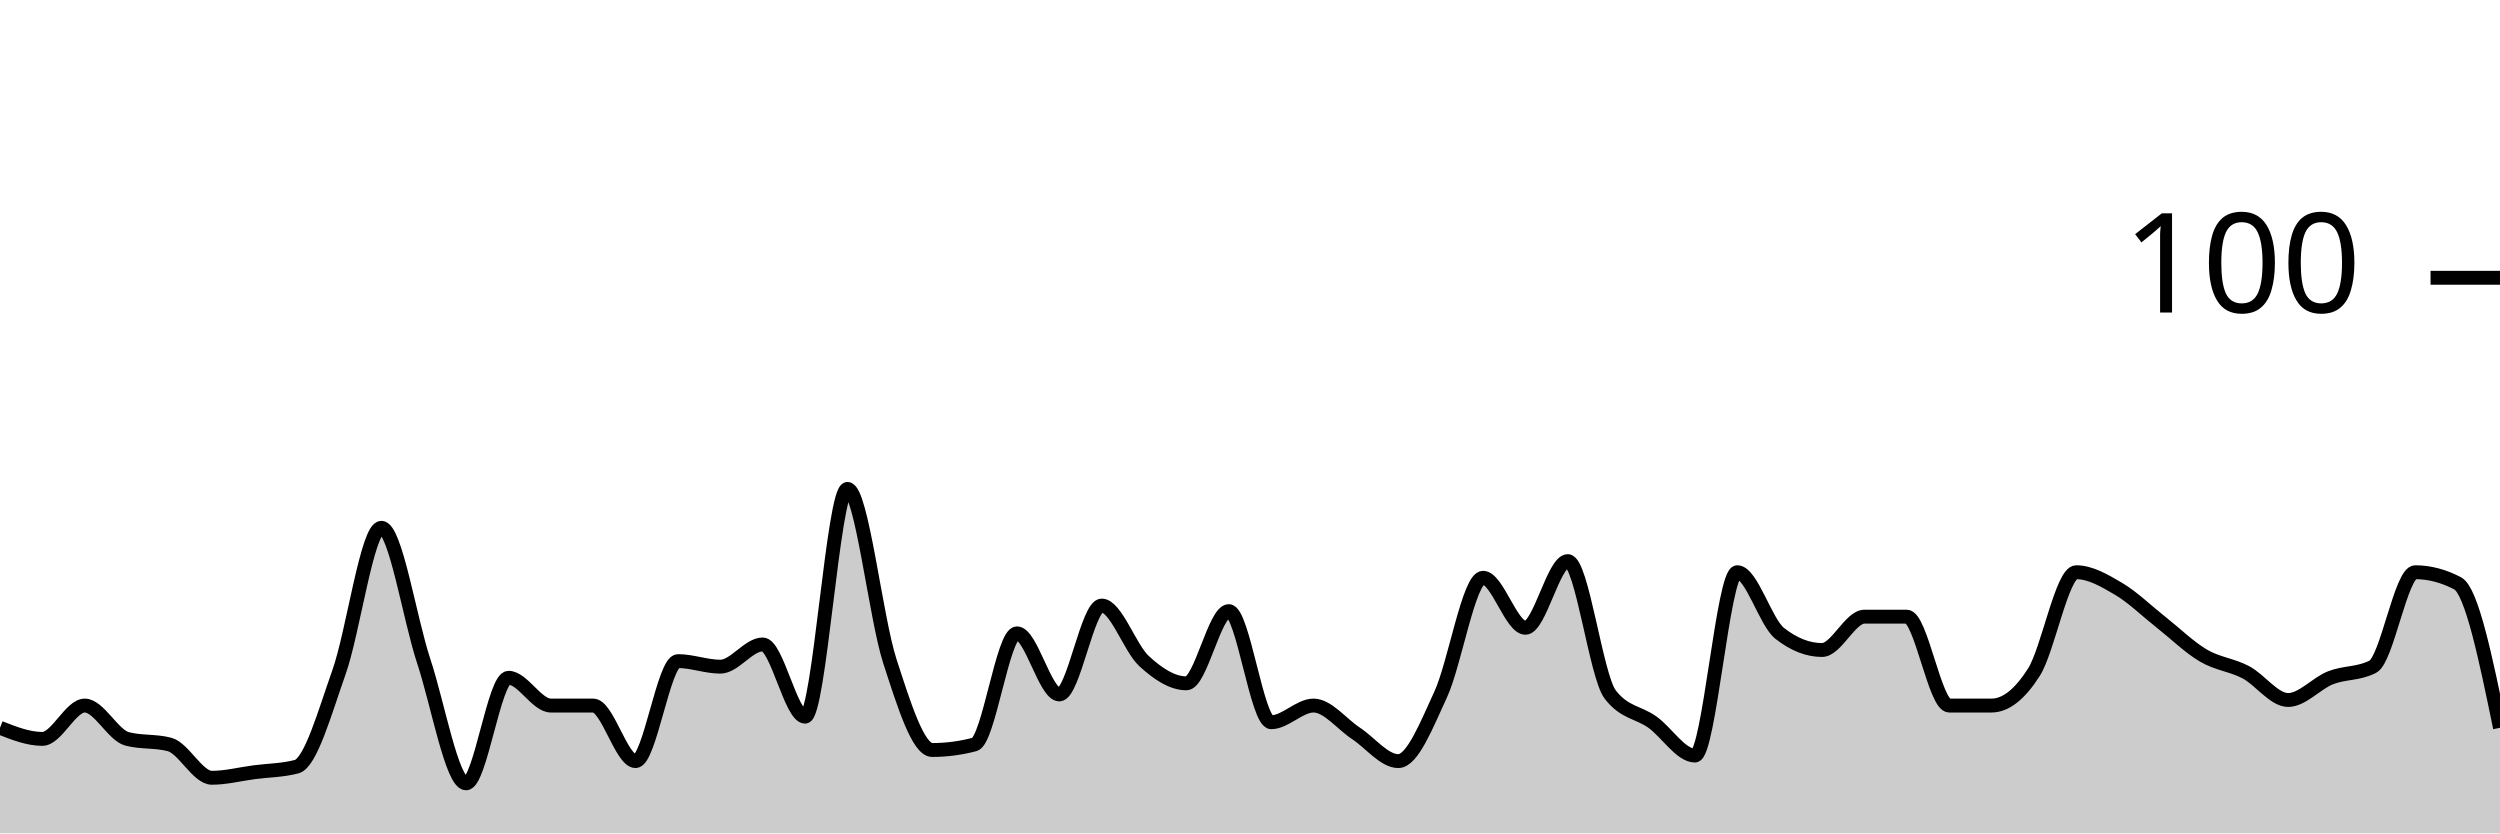
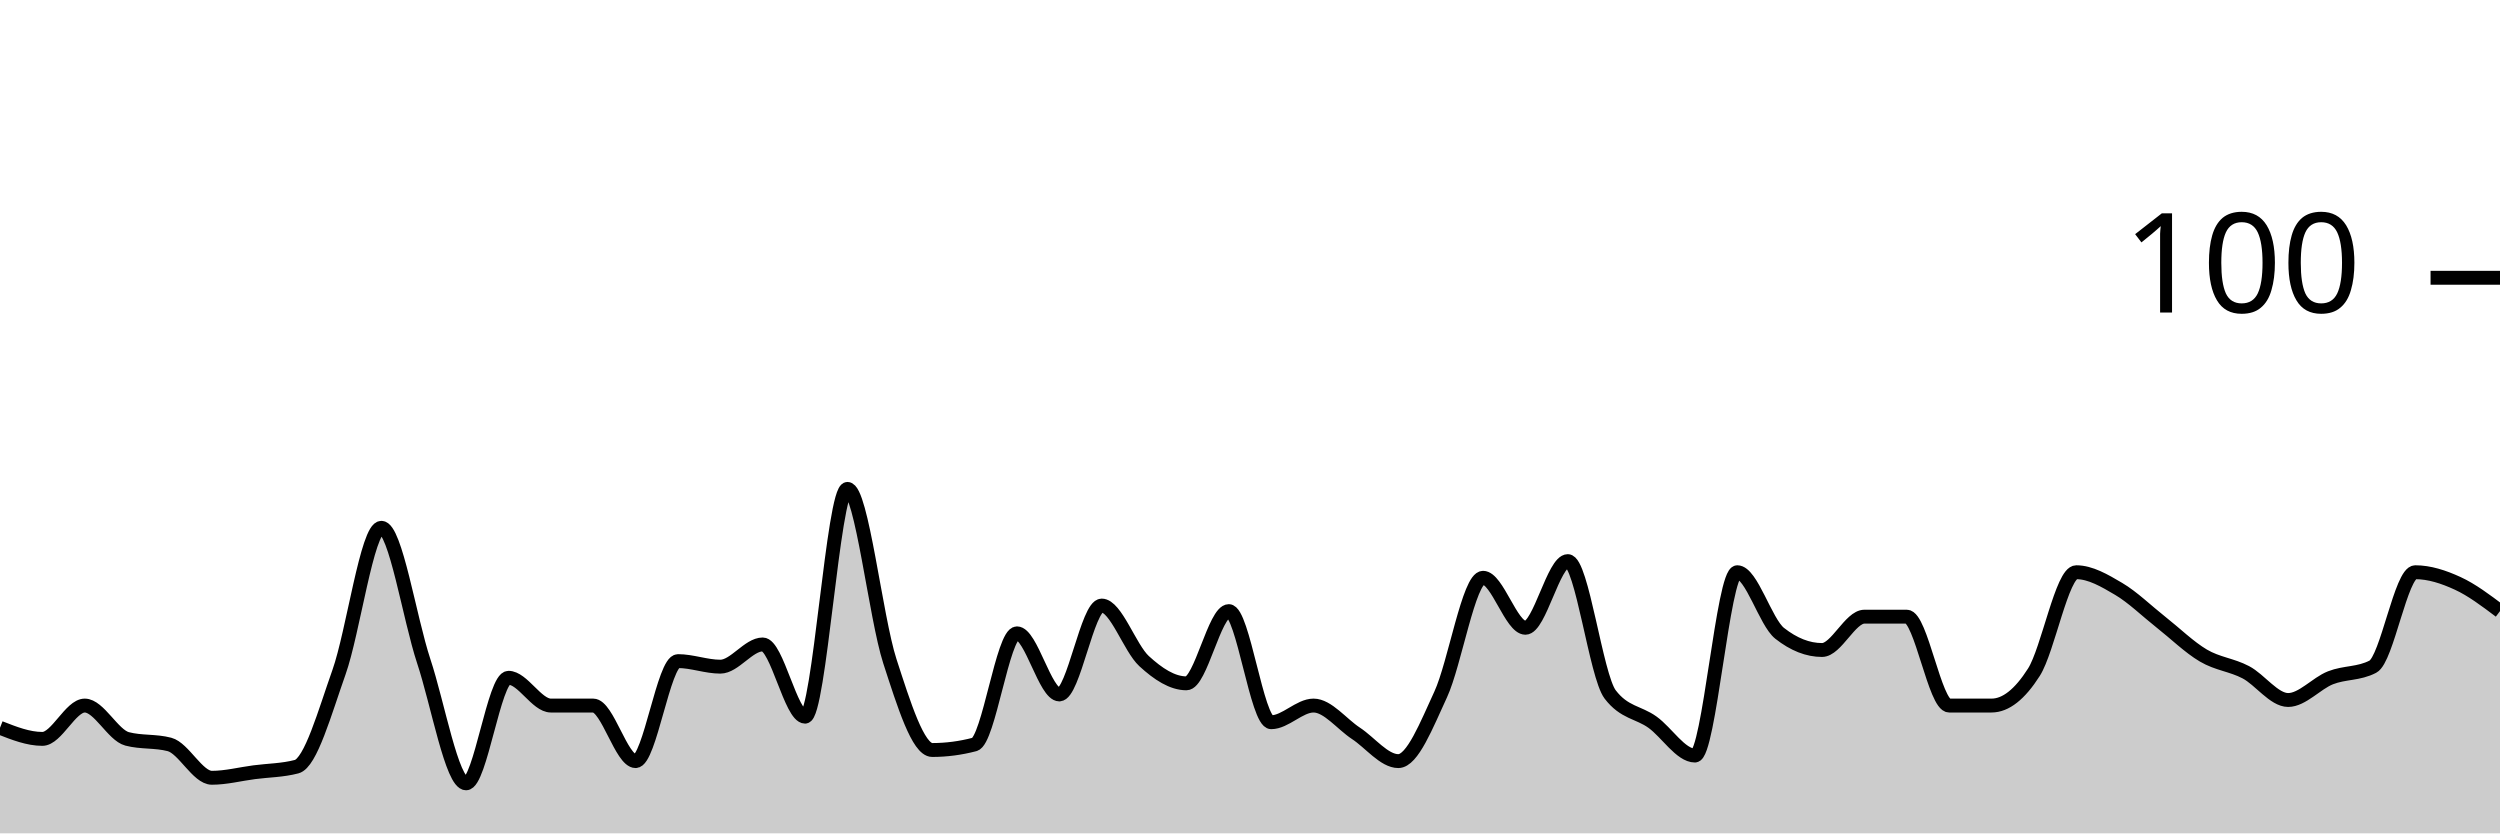
<svg xmlns="http://www.w3.org/2000/svg" viewBox="0 0 180 60">
  <g transform="translate(0,20)">
-     <path class="area" fill="rgba(0, 0, 0, 0.2)" d="M0,32.4C1.017,32.8,2.034,33.2,3.051,33.2C4.068,33.2,5.085,30.8,6.102,30.8C7.119,30.8,8.136,32.933,9.153,33.2C10.169,33.467,11.186,33.333,12.203,33.6C13.22,33.867,14.237,36,15.254,36C16.271,36,17.288,35.733,18.305,35.6C19.322,35.467,20.339,35.467,21.356,35.2C22.373,34.933,23.39,31.267,24.407,28.4C25.424,25.533,26.441,18,27.458,18C28.475,18,29.492,24.533,30.508,27.6C31.525,30.667,32.542,36.4,33.559,36.4C34.576,36.4,35.593,28.8,36.61,28.8C37.627,28.8,38.644,30.8,39.661,30.8C40.678,30.8,41.695,30.8,42.712,30.8C43.729,30.8,44.746,34.8,45.763,34.8C46.78,34.8,47.797,27.6,48.814,27.6C49.831,27.6,50.847,28,51.864,28C52.881,28,53.898,26.4,54.915,26.4C55.932,26.4,56.949,31.6,57.966,31.6C58.983,31.6,60,15.2,61.017,15.2C62.034,15.2,63.051,24.467,64.068,27.6C65.085,30.733,66.102,34,67.119,34C68.136,34,69.153,33.867,70.169,33.6C71.186,33.333,72.203,25.6,73.22,25.6C74.237,25.6,75.254,30,76.271,30C77.288,30,78.305,23.6,79.322,23.6C80.339,23.6,81.356,26.667,82.373,27.6C83.39,28.533,84.407,29.2,85.424,29.2C86.441,29.2,87.458,24,88.475,24C89.492,24,90.508,32,91.525,32C92.542,32,93.559,30.8,94.576,30.8C95.593,30.8,96.61,32.133,97.627,32.8C98.644,33.467,99.661,34.8,100.678,34.8C101.695,34.8,102.712,32.2,103.729,30C104.746,27.8,105.763,21.6,106.78,21.6C107.797,21.6,108.814,25.2,109.831,25.2C110.847,25.2,111.864,20.4,112.881,20.4C113.898,20.4,114.915,28.667,115.932,30C116.949,31.333,117.966,31.267,118.983,32C120,32.733,121.017,34.4,122.034,34.4C123.051,34.4,124.068,21.2,125.085,21.2C126.102,21.2,127.119,24.8,128.136,25.6C129.153,26.4,130.169,26.8,131.186,26.8C132.203,26.8,133.22,24.4,134.237,24.4C135.254,24.4,136.271,24.4,137.288,24.4C138.305,24.4,139.322,30.8,140.339,30.8C141.356,30.8,142.373,30.8,143.39,30.8C144.407,30.8,145.424,30,146.441,28.4C147.458,26.8,148.475,21.2,149.492,21.2C150.508,21.2,151.525,21.8,152.542,22.4C153.559,23,154.576,24,155.593,24.8C156.61,25.6,157.627,26.6,158.644,27.2C159.661,27.8,160.678,27.867,161.695,28.4C162.712,28.933,163.729,30.4,164.746,30.4C165.763,30.4,166.78,29.2,167.797,28.8C168.814,28.4,169.831,28.533,170.847,28C171.864,27.467,172.881,21.2,173.898,21.2C174.915,21.2,175.932,21.467,176.949,22C177.966,22.533,178.983,27.467,180,32.4L180,40C178.983,40,177.966,40,176.949,40C175.932,40,174.915,40,173.898,40C172.881,40,171.864,40,170.847,40C169.831,40,168.814,40,167.797,40C166.78,40,165.763,40,164.746,40C163.729,40,162.712,40,161.695,40C160.678,40,159.661,40,158.644,40C157.627,40,156.61,40,155.593,40C154.576,40,153.559,40,152.542,40C151.525,40,150.508,40,149.492,40C148.475,40,147.458,40,146.441,40C145.424,40,144.407,40,143.39,40C142.373,40,141.356,40,140.339,40C139.322,40,138.305,40,137.288,40C136.271,40,135.254,40,134.237,40C133.22,40,132.203,40,131.186,40C130.169,40,129.153,40,128.136,40C127.119,40,126.102,40,125.085,40C124.068,40,123.051,40,122.034,40C121.017,40,120,40,118.983,40C117.966,40,116.949,40,115.932,40C114.915,40,113.898,40,112.881,40C111.864,40,110.847,40,109.831,40C108.814,40,107.797,40,106.78,40C105.763,40,104.746,40,103.729,40C102.712,40,101.695,40,100.678,40C99.661,40,98.644,40,97.627,40C96.61,40,95.593,40,94.576,40C93.559,40,92.542,40,91.525,40C90.508,40,89.492,40,88.475,40C87.458,40,86.441,40,85.424,40C84.407,40,83.39,40,82.373,40C81.356,40,80.339,40,79.322,40C78.305,40,77.288,40,76.271,40C75.254,40,74.237,40,73.22,40C72.203,40,71.186,40,70.169,40C69.153,40,68.136,40,67.119,40C66.102,40,65.085,40,64.068,40C63.051,40,62.034,40,61.017,40C60,40,58.983,40,57.966,40C56.949,40,55.932,40,54.915,40C53.898,40,52.881,40,51.864,40C50.847,40,49.831,40,48.814,40C47.797,40,46.78,40,45.763,40C44.746,40,43.729,40,42.712,40C41.695,40,40.678,40,39.661,40C38.644,40,37.627,40,36.61,40C35.593,40,34.576,40,33.559,40C32.542,40,31.525,40,30.508,40C29.492,40,28.475,40,27.458,40C26.441,40,25.424,40,24.407,40C23.39,40,22.373,40,21.356,40C20.339,40,19.322,40,18.305,40C17.288,40,16.271,40,15.254,40C14.237,40,13.22,40,12.203,40C11.186,40,10.169,40,9.153,40C8.136,40,7.119,40,6.102,40C5.085,40,4.068,40,3.051,40C2.034,40,1.017,40,0,40Z" />
-     <path class="line" stroke="black" fill="none" d="M0,32.4C1.017,32.8,2.034,33.2,3.051,33.2C4.068,33.2,5.085,30.8,6.102,30.8C7.119,30.8,8.136,32.933,9.153,33.2C10.169,33.467,11.186,33.333,12.203,33.6C13.22,33.867,14.237,36,15.254,36C16.271,36,17.288,35.733,18.305,35.6C19.322,35.467,20.339,35.467,21.356,35.2C22.373,34.933,23.39,31.267,24.407,28.4C25.424,25.533,26.441,18,27.458,18C28.475,18,29.492,24.533,30.508,27.6C31.525,30.667,32.542,36.4,33.559,36.4C34.576,36.4,35.593,28.8,36.61,28.8C37.627,28.8,38.644,30.8,39.661,30.8C40.678,30.8,41.695,30.8,42.712,30.8C43.729,30.8,44.746,34.8,45.763,34.8C46.78,34.8,47.797,27.6,48.814,27.6C49.831,27.6,50.847,28,51.864,28C52.881,28,53.898,26.4,54.915,26.4C55.932,26.4,56.949,31.6,57.966,31.6C58.983,31.6,60,15.2,61.017,15.2C62.034,15.2,63.051,24.467,64.068,27.6C65.085,30.733,66.102,34,67.119,34C68.136,34,69.153,33.867,70.169,33.6C71.186,33.333,72.203,25.6,73.22,25.6C74.237,25.6,75.254,30,76.271,30C77.288,30,78.305,23.6,79.322,23.6C80.339,23.6,81.356,26.667,82.373,27.6C83.39,28.533,84.407,29.2,85.424,29.2C86.441,29.2,87.458,24,88.475,24C89.492,24,90.508,32,91.525,32C92.542,32,93.559,30.8,94.576,30.8C95.593,30.8,96.61,32.133,97.627,32.8C98.644,33.467,99.661,34.8,100.678,34.8C101.695,34.8,102.712,32.2,103.729,30C104.746,27.8,105.763,21.6,106.78,21.6C107.797,21.6,108.814,25.2,109.831,25.2C110.847,25.2,111.864,20.4,112.881,20.4C113.898,20.4,114.915,28.667,115.932,30C116.949,31.333,117.966,31.267,118.983,32C120,32.733,121.017,34.4,122.034,34.4C123.051,34.4,124.068,21.2,125.085,21.2C126.102,21.2,127.119,24.8,128.136,25.6C129.153,26.4,130.169,26.8,131.186,26.8C132.203,26.8,133.22,24.4,134.237,24.4C135.254,24.4,136.271,24.4,137.288,24.4C138.305,24.4,139.322,30.8,140.339,30.8C141.356,30.8,142.373,30.8,143.39,30.8C144.407,30.8,145.424,30,146.441,28.4C147.458,26.8,148.475,21.2,149.492,21.2C150.508,21.2,151.525,21.8,152.542,22.4C153.559,23,154.576,24,155.593,24.8C156.61,25.6,157.627,26.6,158.644,27.2C159.661,27.8,160.678,27.867,161.695,28.4C162.712,28.933,163.729,30.4,164.746,30.4C165.763,30.4,166.78,29.2,167.797,28.8C168.814,28.4,169.831,28.533,170.847,28C171.864,27.467,172.881,21.2,173.898,21.2C174.915,21.2,175.932,21.467,176.949,22C177.966,22.533,178.983,27.467,180,32.4" />
+     <path class="area" fill="rgba(0, 0, 0, 0.2)" d="M0,32.4C1.017,32.8,2.034,33.2,3.051,33.2C4.068,33.2,5.085,30.8,6.102,30.8C7.119,30.8,8.136,32.933,9.153,33.2C10.169,33.467,11.186,33.333,12.203,33.6C13.22,33.867,14.237,36,15.254,36C16.271,36,17.288,35.733,18.305,35.6C19.322,35.467,20.339,35.467,21.356,35.2C22.373,34.933,23.39,31.267,24.407,28.4C25.424,25.533,26.441,18,27.458,18C28.475,18,29.492,24.533,30.508,27.6C31.525,30.667,32.542,36.4,33.559,36.4C34.576,36.4,35.593,28.8,36.61,28.8C37.627,28.8,38.644,30.8,39.661,30.8C40.678,30.8,41.695,30.8,42.712,30.8C43.729,30.8,44.746,34.8,45.763,34.8C46.78,34.8,47.797,27.6,48.814,27.6C49.831,27.6,50.847,28,51.864,28C52.881,28,53.898,26.4,54.915,26.4C55.932,26.4,56.949,31.6,57.966,31.6C58.983,31.6,60,15.2,61.017,15.2C62.034,15.2,63.051,24.467,64.068,27.6C65.085,30.733,66.102,34,67.119,34C68.136,34,69.153,33.867,70.169,33.6C71.186,33.333,72.203,25.6,73.22,25.6C74.237,25.6,75.254,30,76.271,30C77.288,30,78.305,23.6,79.322,23.6C80.339,23.6,81.356,26.667,82.373,27.6C83.39,28.533,84.407,29.2,85.424,29.2C86.441,29.2,87.458,24,88.475,24C89.492,24,90.508,32,91.525,32C92.542,32,93.559,30.8,94.576,30.8C95.593,30.8,96.61,32.133,97.627,32.8C98.644,33.467,99.661,34.8,100.678,34.8C101.695,34.8,102.712,32.2,103.729,30C104.746,27.8,105.763,21.6,106.78,21.6C107.797,21.6,108.814,25.2,109.831,25.2C110.847,25.2,111.864,20.4,112.881,20.4C113.898,20.4,114.915,28.667,115.932,30C116.949,31.333,117.966,31.267,118.983,32C120,32.733,121.017,34.4,122.034,34.4C123.051,34.4,124.068,21.2,125.085,21.2C126.102,21.2,127.119,24.8,128.136,25.6C129.153,26.4,130.169,26.8,131.186,26.8C132.203,26.8,133.22,24.4,134.237,24.4C135.254,24.4,136.271,24.4,137.288,24.4C138.305,24.4,139.322,30.8,140.339,30.8C141.356,30.8,142.373,30.8,143.39,30.8C144.407,30.8,145.424,30,146.441,28.4C147.458,26.8,148.475,21.2,149.492,21.2C150.508,21.2,151.525,21.8,152.542,22.4C153.559,23,154.576,24,155.593,24.8C156.61,25.6,157.627,26.6,158.644,27.2C159.661,27.8,160.678,27.867,161.695,28.4C162.712,28.933,163.729,30.4,164.746,30.4C165.763,30.4,166.78,29.2,167.797,28.8C168.814,28.4,169.831,28.533,170.847,28C171.864,27.467,172.881,21.2,173.898,21.2C174.915,21.2,175.932,21.533,176.949,22C177.966,22.467,178.983,23.233,180,24L180,40C178.983,40,177.966,40,176.949,40C175.932,40,174.915,40,173.898,40C172.881,40,171.864,40,170.847,40C169.831,40,168.814,40,167.797,40C166.78,40,165.763,40,164.746,40C163.729,40,162.712,40,161.695,40C160.678,40,159.661,40,158.644,40C157.627,40,156.61,40,155.593,40C154.576,40,153.559,40,152.542,40C151.525,40,150.508,40,149.492,40C148.475,40,147.458,40,146.441,40C145.424,40,144.407,40,143.39,40C142.373,40,141.356,40,140.339,40C139.322,40,138.305,40,137.288,40C136.271,40,135.254,40,134.237,40C133.22,40,132.203,40,131.186,40C130.169,40,129.153,40,128.136,40C127.119,40,126.102,40,125.085,40C124.068,40,123.051,40,122.034,40C121.017,40,120,40,118.983,40C117.966,40,116.949,40,115.932,40C114.915,40,113.898,40,112.881,40C111.864,40,110.847,40,109.831,40C108.814,40,107.797,40,106.78,40C105.763,40,104.746,40,103.729,40C102.712,40,101.695,40,100.678,40C99.661,40,98.644,40,97.627,40C96.61,40,95.593,40,94.576,40C93.559,40,92.542,40,91.525,40C90.508,40,89.492,40,88.475,40C87.458,40,86.441,40,85.424,40C84.407,40,83.39,40,82.373,40C81.356,40,80.339,40,79.322,40C78.305,40,77.288,40,76.271,40C75.254,40,74.237,40,73.22,40C72.203,40,71.186,40,70.169,40C69.153,40,68.136,40,67.119,40C66.102,40,65.085,40,64.068,40C63.051,40,62.034,40,61.017,40C60,40,58.983,40,57.966,40C56.949,40,55.932,40,54.915,40C53.898,40,52.881,40,51.864,40C50.847,40,49.831,40,48.814,40C47.797,40,46.78,40,45.763,40C44.746,40,43.729,40,42.712,40C41.695,40,40.678,40,39.661,40C38.644,40,37.627,40,36.61,40C35.593,40,34.576,40,33.559,40C32.542,40,31.525,40,30.508,40C29.492,40,28.475,40,27.458,40C26.441,40,25.424,40,24.407,40C23.39,40,22.373,40,21.356,40C20.339,40,19.322,40,18.305,40C17.288,40,16.271,40,15.254,40C14.237,40,13.22,40,12.203,40C11.186,40,10.169,40,9.153,40C8.136,40,7.119,40,6.102,40C5.085,40,4.068,40,3.051,40C2.034,40,1.017,40,0,40Z" />
+     <path class="line" stroke="black" fill="none" d="M0,32.4C1.017,32.8,2.034,33.2,3.051,33.2C4.068,33.2,5.085,30.8,6.102,30.8C7.119,30.8,8.136,32.933,9.153,33.2C10.169,33.467,11.186,33.333,12.203,33.6C13.22,33.867,14.237,36,15.254,36C16.271,36,17.288,35.733,18.305,35.6C19.322,35.467,20.339,35.467,21.356,35.2C22.373,34.933,23.39,31.267,24.407,28.4C25.424,25.533,26.441,18,27.458,18C28.475,18,29.492,24.533,30.508,27.6C31.525,30.667,32.542,36.4,33.559,36.4C34.576,36.4,35.593,28.8,36.61,28.8C37.627,28.8,38.644,30.8,39.661,30.8C40.678,30.8,41.695,30.8,42.712,30.8C43.729,30.8,44.746,34.8,45.763,34.8C46.78,34.8,47.797,27.6,48.814,27.6C49.831,27.6,50.847,28,51.864,28C52.881,28,53.898,26.4,54.915,26.4C55.932,26.4,56.949,31.6,57.966,31.6C58.983,31.6,60,15.2,61.017,15.2C62.034,15.2,63.051,24.467,64.068,27.6C65.085,30.733,66.102,34,67.119,34C68.136,34,69.153,33.867,70.169,33.6C71.186,33.333,72.203,25.6,73.22,25.6C74.237,25.6,75.254,30,76.271,30C77.288,30,78.305,23.6,79.322,23.6C80.339,23.6,81.356,26.667,82.373,27.6C83.39,28.533,84.407,29.2,85.424,29.2C86.441,29.2,87.458,24,88.475,24C89.492,24,90.508,32,91.525,32C92.542,32,93.559,30.8,94.576,30.8C95.593,30.8,96.61,32.133,97.627,32.8C98.644,33.467,99.661,34.8,100.678,34.8C101.695,34.8,102.712,32.2,103.729,30C104.746,27.8,105.763,21.6,106.78,21.6C107.797,21.6,108.814,25.2,109.831,25.2C110.847,25.2,111.864,20.4,112.881,20.4C113.898,20.4,114.915,28.667,115.932,30C116.949,31.333,117.966,31.267,118.983,32C120,32.733,121.017,34.4,122.034,34.4C123.051,34.4,124.068,21.2,125.085,21.2C126.102,21.2,127.119,24.8,128.136,25.6C129.153,26.4,130.169,26.8,131.186,26.8C132.203,26.8,133.22,24.4,134.237,24.4C135.254,24.4,136.271,24.4,137.288,24.4C138.305,24.4,139.322,30.8,140.339,30.8C141.356,30.8,142.373,30.8,143.39,30.8C144.407,30.8,145.424,30,146.441,28.4C147.458,26.8,148.475,21.2,149.492,21.2C150.508,21.2,151.525,21.8,152.542,22.4C153.559,23,154.576,24,155.593,24.8C156.61,25.6,157.627,26.6,158.644,27.2C159.661,27.8,160.678,27.867,161.695,28.4C162.712,28.933,163.729,30.4,164.746,30.4C165.763,30.4,166.78,29.2,167.797,28.8C168.814,28.4,169.831,28.533,170.847,28C171.864,27.467,172.881,21.2,173.898,21.2C174.915,21.2,175.932,21.533,176.949,22C177.966,22.467,178.983,23.233,180,24" />
    <path class="axis-ceiling" stroke-width="1" stroke="black" fill="none" d="M175,0L180,0" />
    <text class="axis-ceiling-label" font-family="sans-serif" text-anchor="end" font-size="10px" x="170" y="2.5">100</text>
  </g>
</svg>
